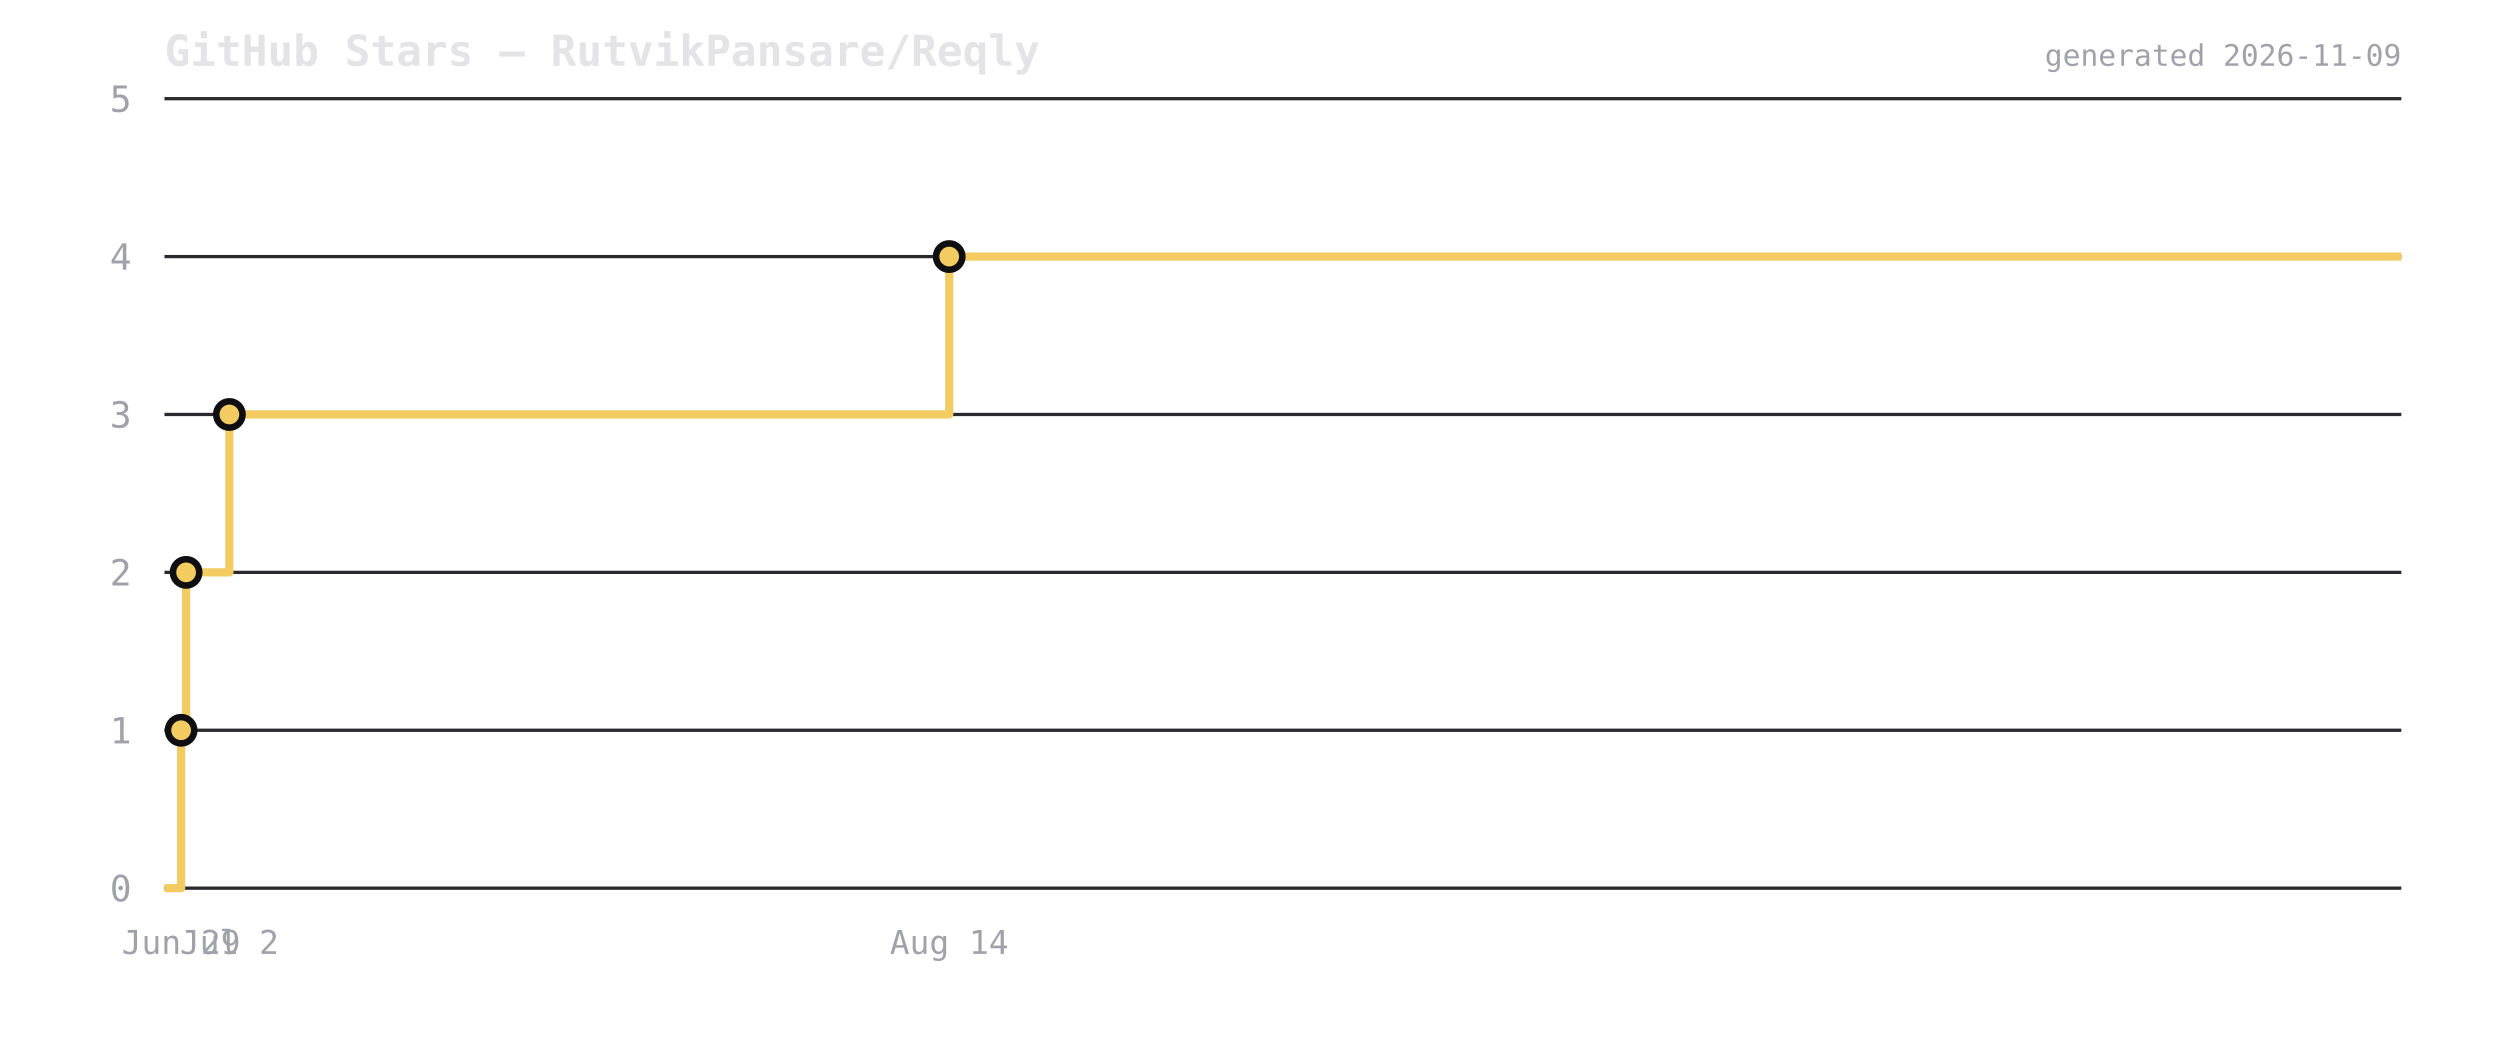
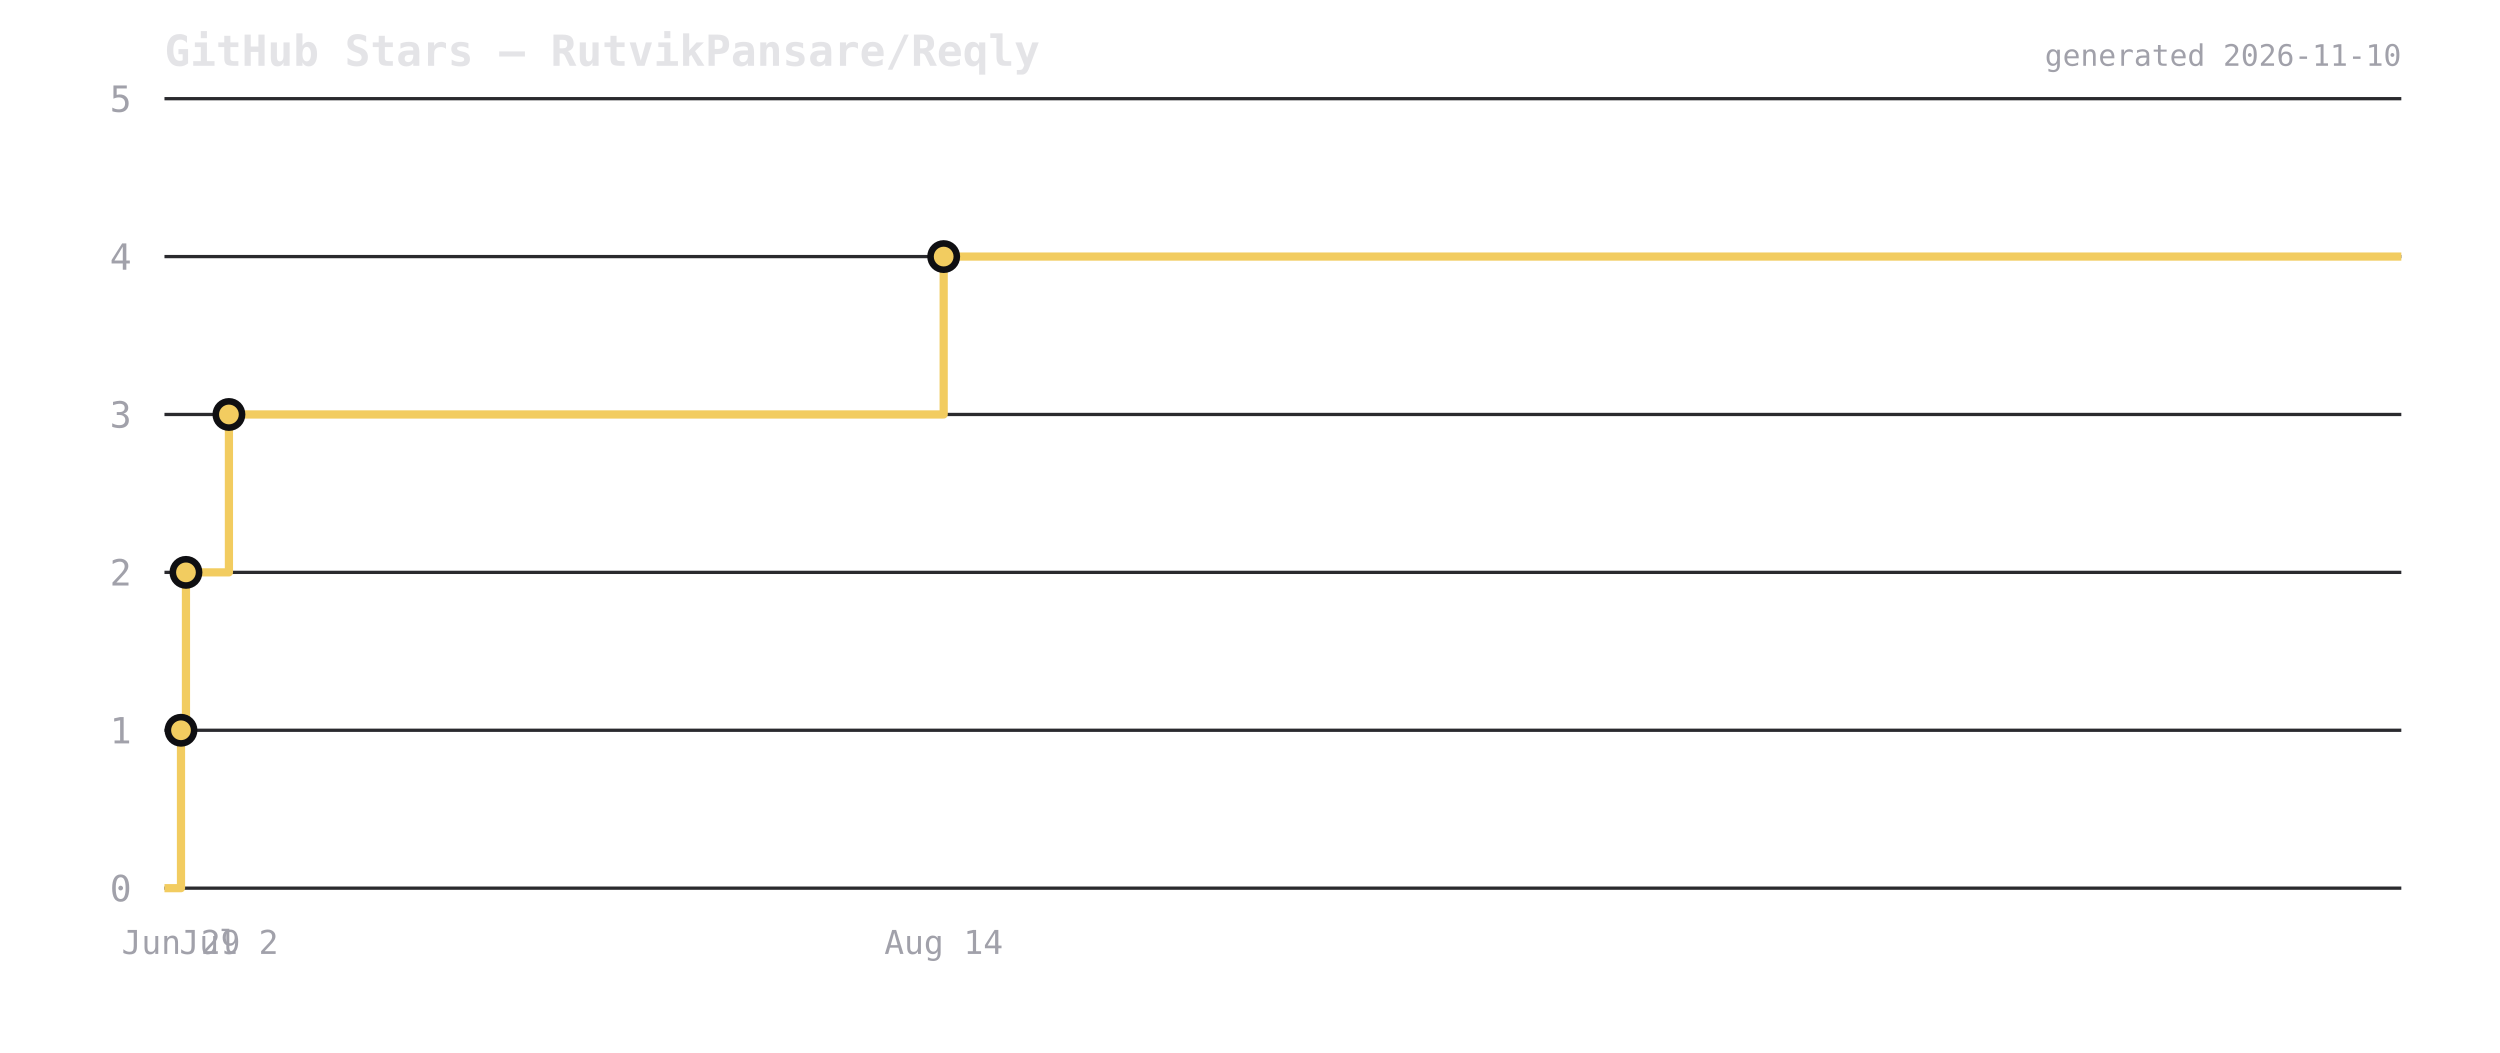
<svg xmlns="http://www.w3.org/2000/svg" viewBox="0 0 760 320" width="760" height="320">
  <rect width="760" height="320" fill="transparent" />
  <text x="50" y="20" font-size="13" font-weight="600" fill="#e4e4e7" font-family="ui-monospace,monospace">GitHub Stars — RutvikPansare/Reqly</text>
  <line x1="50" y1="270" x2="730" y2="270" stroke="#2a2a2e" stroke-width="1" />
  <text x="40" y="274" font-size="11" fill="#a1a1aa" text-anchor="end" font-family="ui-monospace,monospace">0</text>
  <line x1="50" y1="222" x2="730" y2="222" stroke="#2a2a2e" stroke-width="1" />
  <text x="40" y="226" font-size="11" fill="#a1a1aa" text-anchor="end" font-family="ui-monospace,monospace">1</text>
  <line x1="50" y1="174" x2="730" y2="174" stroke="#2a2a2e" stroke-width="1" />
  <text x="40" y="178" font-size="11" fill="#a1a1aa" text-anchor="end" font-family="ui-monospace,monospace">2</text>
  <line x1="50" y1="126" x2="730" y2="126" stroke="#2a2a2e" stroke-width="1" />
  <text x="40" y="130" font-size="11" fill="#a1a1aa" text-anchor="end" font-family="ui-monospace,monospace">3</text>
  <line x1="50" y1="78" x2="730" y2="78" stroke="#2a2a2e" stroke-width="1" />
  <text x="40" y="82" font-size="11" fill="#a1a1aa" text-anchor="end" font-family="ui-monospace,monospace">4</text>
  <line x1="50" y1="30" x2="730" y2="30" stroke="#2a2a2e" stroke-width="1" />
  <text x="40" y="34" font-size="11" fill="#a1a1aa" text-anchor="end" font-family="ui-monospace,monospace">5</text>
-   <path d="M 50 270 L 55.058 270 L 55.058 222 L 56.578 222 L 56.578 174 L 69.732 174 L 69.732 126 L 288.558 126 L 288.558 78 L 730 78 L 730 78" fill="none" stroke="#f2cc60" stroke-width="2.5" stroke-linejoin="round" />
-   <circle cx="55.058" cy="222" r="4" fill="#f2cc60" stroke="#0f0f12" stroke-width="2" />
-   <circle cx="56.578" cy="174" r="4" fill="#f2cc60" stroke="#0f0f12" stroke-width="2" />
-   <circle cx="69.732" cy="126" r="4" fill="#f2cc60" stroke="#0f0f12" stroke-width="2" />
-   <circle cx="288.558" cy="78" r="4" fill="#f2cc60" stroke="#0f0f12" stroke-width="2" />
-   <text x="55.058" y="290" font-size="10" fill="#a1a1aa" text-anchor="middle" font-family="ui-monospace,monospace">Jun 29</text>
-   <text x="69.732" y="290" font-size="10" fill="#a1a1aa" text-anchor="middle" font-family="ui-monospace,monospace">Jul 2</text>
-   <text x="288.558" y="290" font-size="10" fill="#a1a1aa" text-anchor="middle" font-family="ui-monospace,monospace">Aug 14</text>
-   <text x="730" y="20" font-size="9" fill="#a1a1aa" text-anchor="end" font-family="ui-monospace,monospace">generated 2026-11-09</text>
+   <path d="M 50 270 L 55.022 270 L 55.022 222 L 56.532 222 L 56.532 174 L 69.593 174 L 69.593 126 L 286.879 126 L 286.879 78 L 730 78 L 730 78" fill="none" stroke="#f2cc60" stroke-width="2.5" stroke-linejoin="round" />
+   <circle cx="55.022" cy="222" r="4" fill="#f2cc60" stroke="#0f0f12" stroke-width="2" />
+   <circle cx="56.532" cy="174" r="4" fill="#f2cc60" stroke="#0f0f12" stroke-width="2" />
+   <circle cx="69.593" cy="126" r="4" fill="#f2cc60" stroke="#0f0f12" stroke-width="2" />
+   <circle cx="286.879" cy="78" r="4" fill="#f2cc60" stroke="#0f0f12" stroke-width="2" />
+   <text x="55.022" y="290" font-size="10" fill="#a1a1aa" text-anchor="middle" font-family="ui-monospace,monospace">Jun 29</text>
+   <text x="69.593" y="290" font-size="10" fill="#a1a1aa" text-anchor="middle" font-family="ui-monospace,monospace">Jul 2</text>
+   <text x="286.879" y="290" font-size="10" fill="#a1a1aa" text-anchor="middle" font-family="ui-monospace,monospace">Aug 14</text>
+   <text x="730" y="20" font-size="9" fill="#a1a1aa" text-anchor="end" font-family="ui-monospace,monospace">generated 2026-11-10</text>
</svg>
